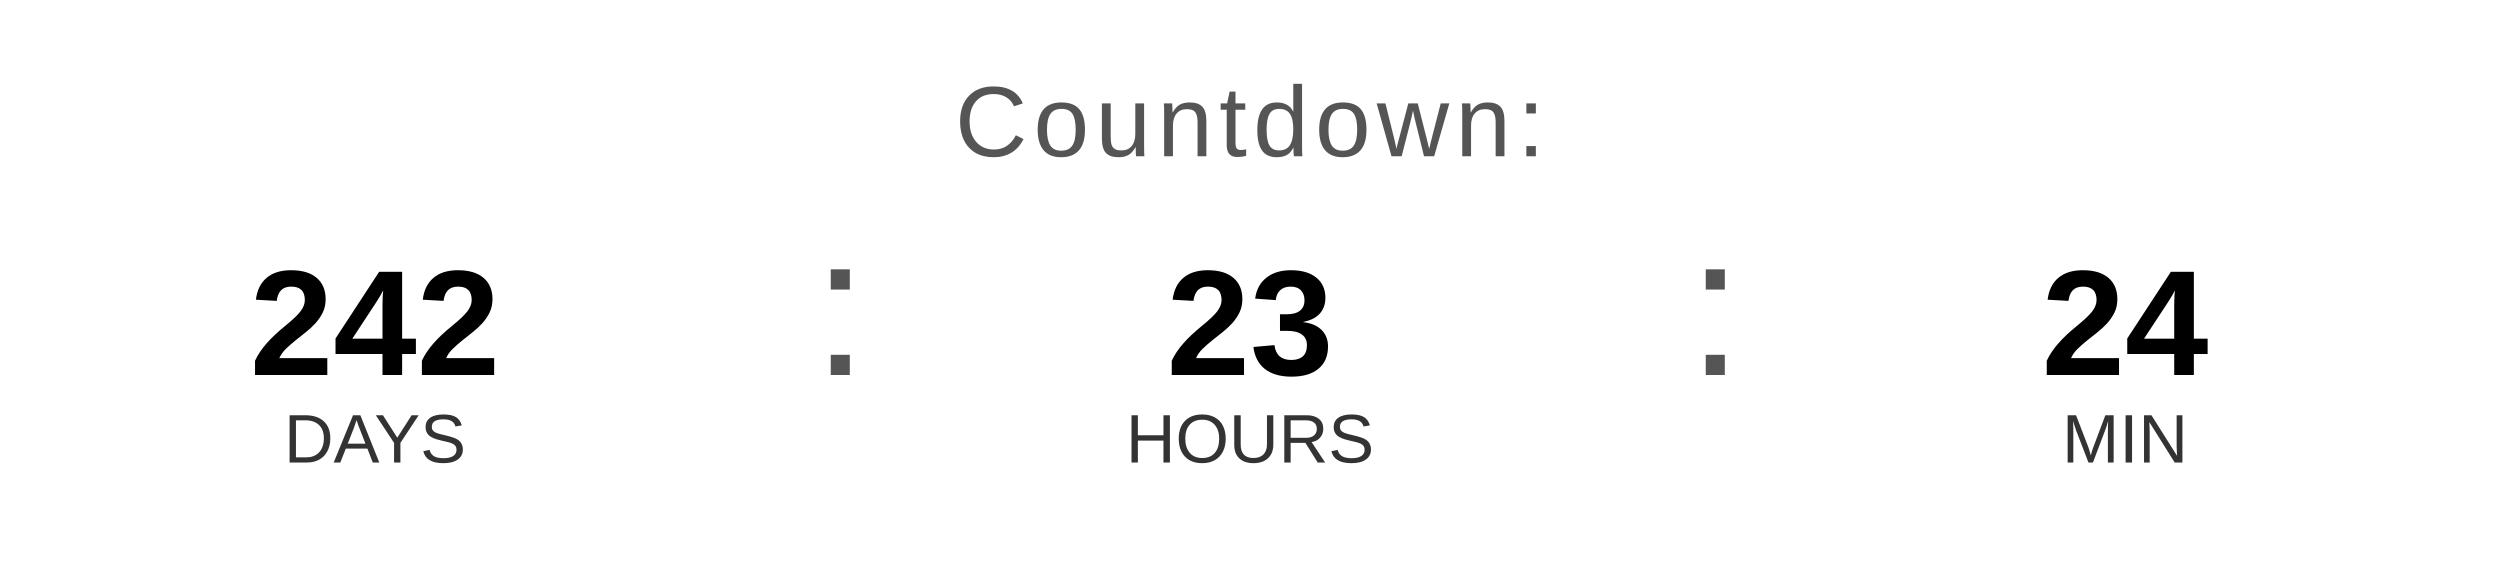
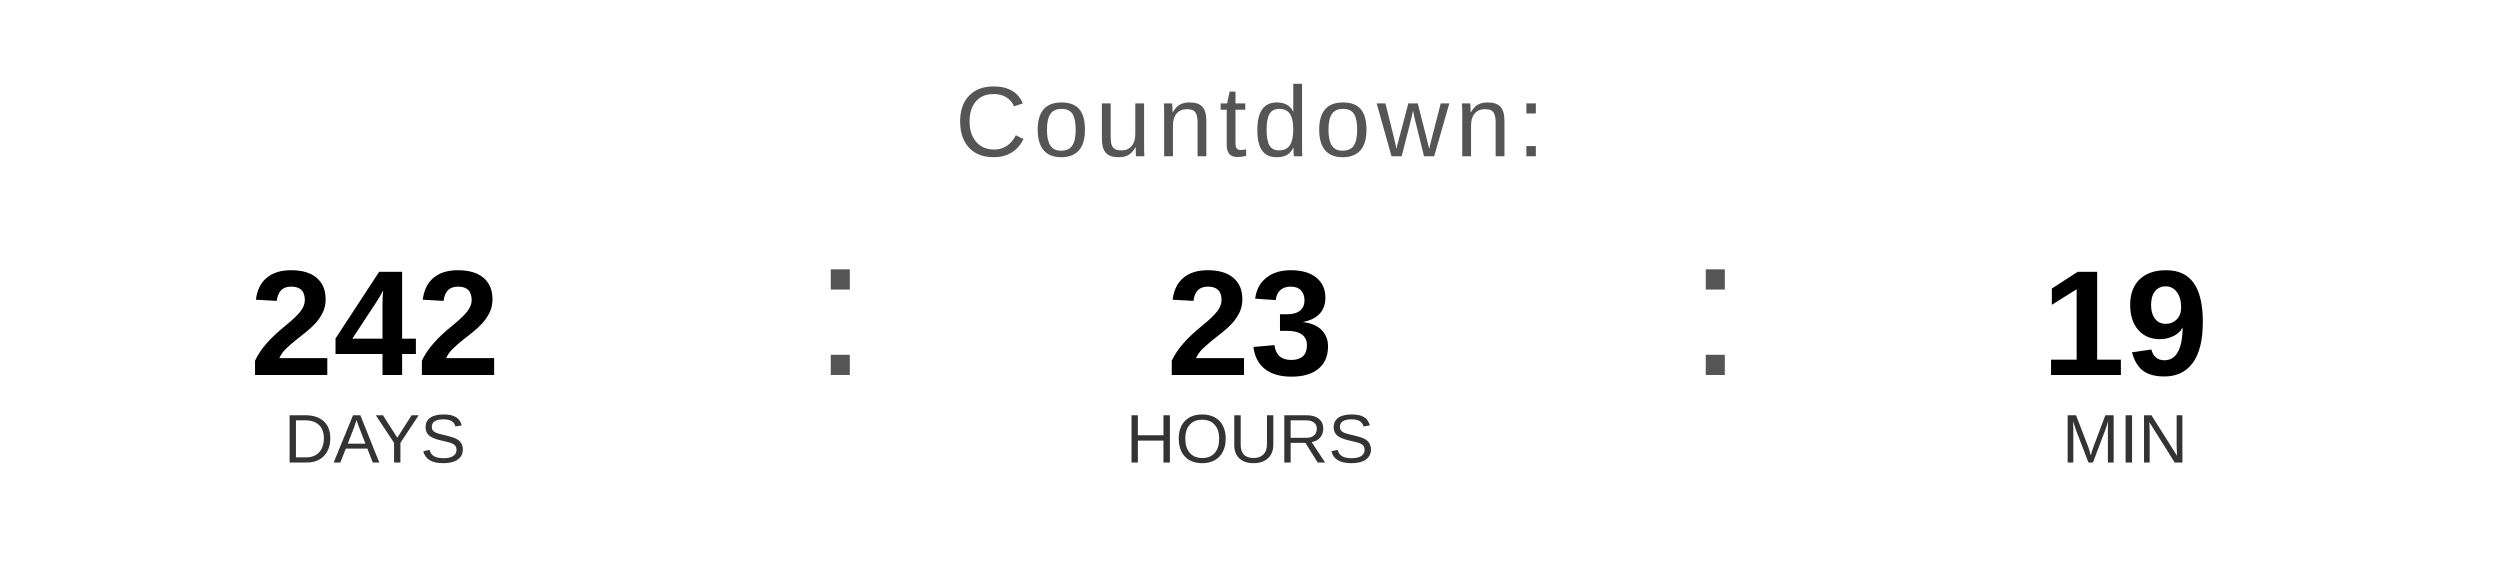
<svg xmlns="http://www.w3.org/2000/svg" width="400" height="90" viewBox="0 0 400 90">
  <text x="200" y="25" font-family="Arial, Helvetica, sans-serif" font-size="16" fill="#555555" text-anchor="middle" letter-spacing="1">
    Countdown:
  </text>
  <text x="60" y="60" font-family="Arial, Helvetica, sans-serif" font-size="24" font-weight="bold" fill="#000000" text-anchor="middle">242</text>
  <text x="60" y="74" font-family="Arial, Helvetica, sans-serif" font-size="11" fill="#333333" text-anchor="middle">DAYS</text>
  <text x="130" y="60" font-family="Arial, sans-serif" font-size="32" fill="#555555">:</text>
  <text x="200" y="60" font-family="Arial, Helvetica, sans-serif" font-size="24" font-weight="bold" fill="#000000" text-anchor="middle">23</text>
  <text x="200" y="74" font-family="Arial, Helvetica, sans-serif" font-size="11" fill="#333333" text-anchor="middle">HOURS</text>
  <text x="270" y="60" font-family="Arial, sans-serif" font-size="32" fill="#555555">:</text>
-   <text x="340" y="60" font-family="Arial, Helvetica, sans-serif" font-size="24" font-weight="bold" fill="#000000" text-anchor="middle">24</text>
+   <text x="340" y="60" font-family="Arial, Helvetica, sans-serif" font-size="24" font-weight="bold" fill="#000000" text-anchor="middle">19</text>
  <text x="340" y="74" font-family="Arial, Helvetica, sans-serif" font-size="11" fill="#333333" text-anchor="middle">MIN</text>
</svg>
